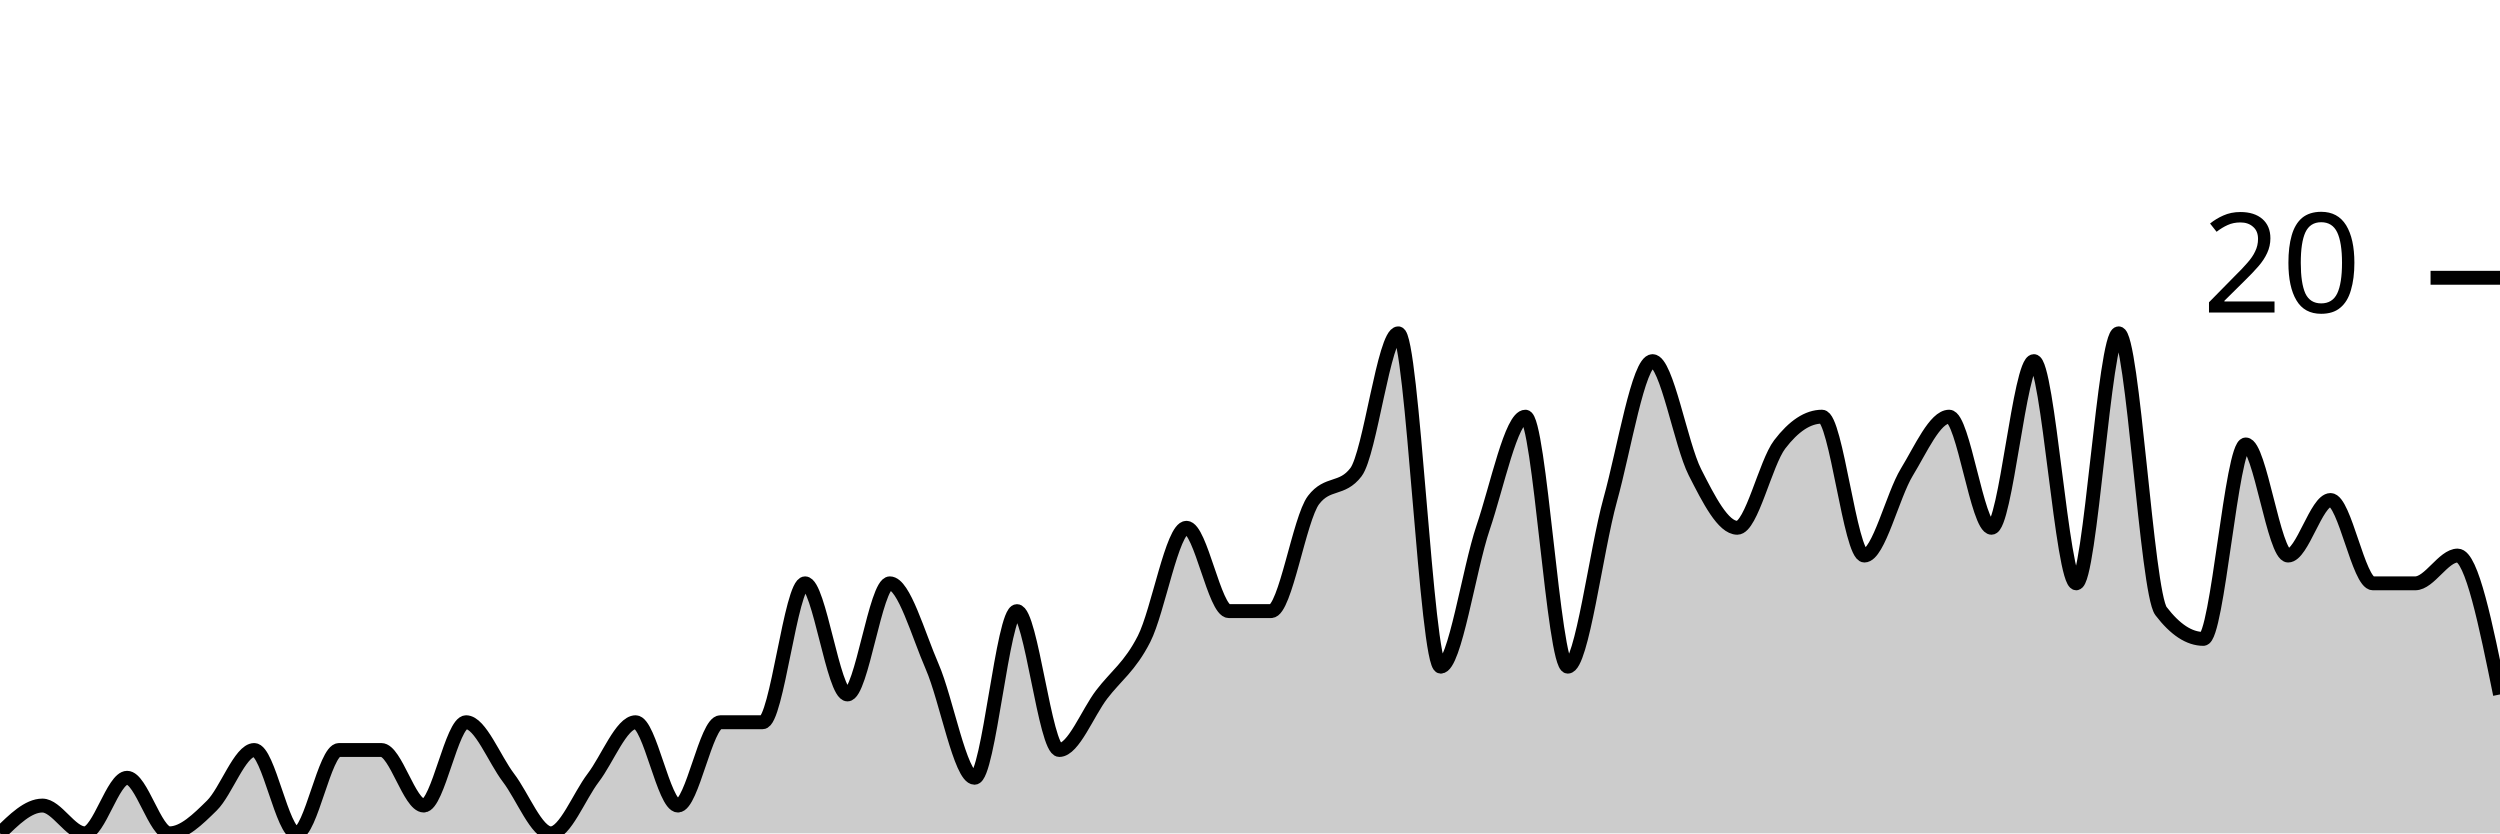
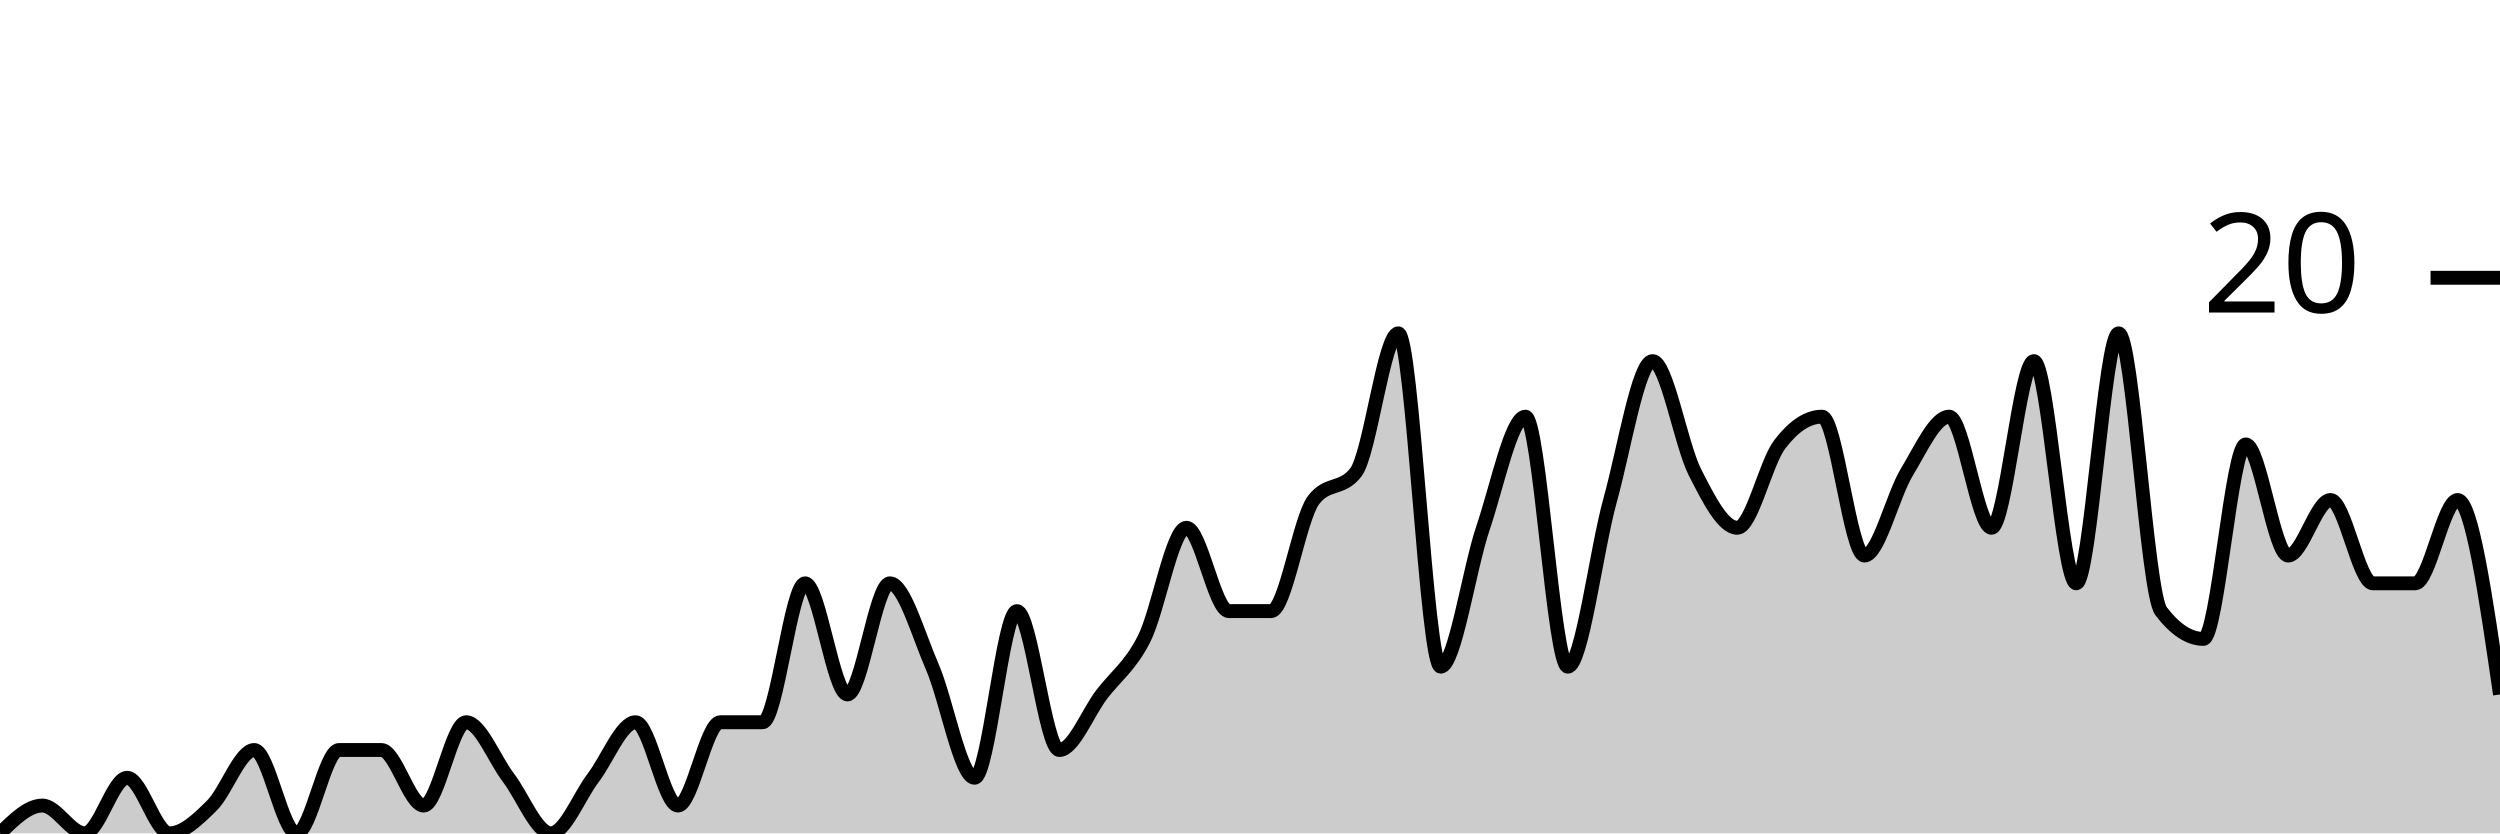
<svg xmlns="http://www.w3.org/2000/svg" viewBox="0 0 180 60">
  <g transform="translate(0,20)">
-     <path class="area" fill="rgba(0, 0, 0, 0.2)" d="M0,40C1.017,39,2.034,38,3.051,38C4.068,38,5.085,40,6.102,40C7.119,40,8.136,36,9.153,36C10.169,36,11.186,40,12.203,40C13.22,40,14.237,39,15.254,38C16.271,37,17.288,34,18.305,34C19.322,34,20.339,40,21.356,40C22.373,40,23.39,34,24.407,34C25.424,34,26.441,34,27.458,34C28.475,34,29.492,38,30.508,38C31.525,38,32.542,32,33.559,32C34.576,32,35.593,34.667,36.61,36C37.627,37.333,38.644,40,39.661,40C40.678,40,41.695,37.333,42.712,36C43.729,34.667,44.746,32,45.763,32C46.78,32,47.797,38,48.814,38C49.831,38,50.847,32,51.864,32C52.881,32,53.898,32,54.915,32C55.932,32,56.949,22,57.966,22C58.983,22,60,30,61.017,30C62.034,30,63.051,22,64.068,22C65.085,22,66.102,25.667,67.119,28C68.136,30.333,69.153,36,70.169,36C71.186,36,72.203,24,73.22,24C74.237,24,75.254,34,76.271,34C77.288,34,78.305,31.333,79.322,30C80.339,28.667,81.356,28,82.373,26C83.39,24,84.407,18,85.424,18C86.441,18,87.458,24,88.475,24C89.492,24,90.508,24,91.525,24C92.542,24,93.559,17.333,94.576,16C95.593,14.667,96.61,15.333,97.627,14C98.644,12.667,99.661,4,100.678,4C101.695,4,102.712,28,103.729,28C104.746,28,105.763,21,106.78,18C107.797,15,108.814,10,109.831,10C110.847,10,111.864,28,112.881,28C113.898,28,114.915,19.667,115.932,16C116.949,12.333,117.966,6,118.983,6C120,6,121.017,12,122.034,14C123.051,16,124.068,18,125.085,18C126.102,18,127.119,13.333,128.136,12C129.153,10.667,130.169,10,131.186,10C132.203,10,133.22,20,134.237,20C135.254,20,136.271,15.667,137.288,14C138.305,12.333,139.322,10,140.339,10C141.356,10,142.373,18,143.39,18C144.407,18,145.424,6,146.441,6C147.458,6,148.475,22,149.492,22C150.508,22,151.525,4,152.542,4C153.559,4,154.576,22.667,155.593,24C156.61,25.333,157.627,26,158.644,26C159.661,26,160.678,12,161.695,12C162.712,12,163.729,20,164.746,20C165.763,20,166.78,16,167.797,16C168.814,16,169.831,22,170.847,22C171.864,22,172.881,22,173.898,22C174.915,22,175.932,20,176.949,20C177.966,20,178.983,25,180,30L180,40C178.983,40,177.966,40,176.949,40C175.932,40,174.915,40,173.898,40C172.881,40,171.864,40,170.847,40C169.831,40,168.814,40,167.797,40C166.78,40,165.763,40,164.746,40C163.729,40,162.712,40,161.695,40C160.678,40,159.661,40,158.644,40C157.627,40,156.61,40,155.593,40C154.576,40,153.559,40,152.542,40C151.525,40,150.508,40,149.492,40C148.475,40,147.458,40,146.441,40C145.424,40,144.407,40,143.39,40C142.373,40,141.356,40,140.339,40C139.322,40,138.305,40,137.288,40C136.271,40,135.254,40,134.237,40C133.22,40,132.203,40,131.186,40C130.169,40,129.153,40,128.136,40C127.119,40,126.102,40,125.085,40C124.068,40,123.051,40,122.034,40C121.017,40,120,40,118.983,40C117.966,40,116.949,40,115.932,40C114.915,40,113.898,40,112.881,40C111.864,40,110.847,40,109.831,40C108.814,40,107.797,40,106.78,40C105.763,40,104.746,40,103.729,40C102.712,40,101.695,40,100.678,40C99.661,40,98.644,40,97.627,40C96.61,40,95.593,40,94.576,40C93.559,40,92.542,40,91.525,40C90.508,40,89.492,40,88.475,40C87.458,40,86.441,40,85.424,40C84.407,40,83.39,40,82.373,40C81.356,40,80.339,40,79.322,40C78.305,40,77.288,40,76.271,40C75.254,40,74.237,40,73.22,40C72.203,40,71.186,40,70.169,40C69.153,40,68.136,40,67.119,40C66.102,40,65.085,40,64.068,40C63.051,40,62.034,40,61.017,40C60,40,58.983,40,57.966,40C56.949,40,55.932,40,54.915,40C53.898,40,52.881,40,51.864,40C50.847,40,49.831,40,48.814,40C47.797,40,46.78,40,45.763,40C44.746,40,43.729,40,42.712,40C41.695,40,40.678,40,39.661,40C38.644,40,37.627,40,36.61,40C35.593,40,34.576,40,33.559,40C32.542,40,31.525,40,30.508,40C29.492,40,28.475,40,27.458,40C26.441,40,25.424,40,24.407,40C23.39,40,22.373,40,21.356,40C20.339,40,19.322,40,18.305,40C17.288,40,16.271,40,15.254,40C14.237,40,13.22,40,12.203,40C11.186,40,10.169,40,9.153,40C8.136,40,7.119,40,6.102,40C5.085,40,4.068,40,3.051,40C2.034,40,1.017,40,0,40Z" />
-     <path class="line" stroke="black" fill="none" d="M0,40C1.017,39,2.034,38,3.051,38C4.068,38,5.085,40,6.102,40C7.119,40,8.136,36,9.153,36C10.169,36,11.186,40,12.203,40C13.22,40,14.237,39,15.254,38C16.271,37,17.288,34,18.305,34C19.322,34,20.339,40,21.356,40C22.373,40,23.39,34,24.407,34C25.424,34,26.441,34,27.458,34C28.475,34,29.492,38,30.508,38C31.525,38,32.542,32,33.559,32C34.576,32,35.593,34.667,36.61,36C37.627,37.333,38.644,40,39.661,40C40.678,40,41.695,37.333,42.712,36C43.729,34.667,44.746,32,45.763,32C46.78,32,47.797,38,48.814,38C49.831,38,50.847,32,51.864,32C52.881,32,53.898,32,54.915,32C55.932,32,56.949,22,57.966,22C58.983,22,60,30,61.017,30C62.034,30,63.051,22,64.068,22C65.085,22,66.102,25.667,67.119,28C68.136,30.333,69.153,36,70.169,36C71.186,36,72.203,24,73.22,24C74.237,24,75.254,34,76.271,34C77.288,34,78.305,31.333,79.322,30C80.339,28.667,81.356,28,82.373,26C83.39,24,84.407,18,85.424,18C86.441,18,87.458,24,88.475,24C89.492,24,90.508,24,91.525,24C92.542,24,93.559,17.333,94.576,16C95.593,14.667,96.61,15.333,97.627,14C98.644,12.667,99.661,4,100.678,4C101.695,4,102.712,28,103.729,28C104.746,28,105.763,21,106.78,18C107.797,15,108.814,10,109.831,10C110.847,10,111.864,28,112.881,28C113.898,28,114.915,19.667,115.932,16C116.949,12.333,117.966,6,118.983,6C120,6,121.017,12,122.034,14C123.051,16,124.068,18,125.085,18C126.102,18,127.119,13.333,128.136,12C129.153,10.667,130.169,10,131.186,10C132.203,10,133.22,20,134.237,20C135.254,20,136.271,15.667,137.288,14C138.305,12.333,139.322,10,140.339,10C141.356,10,142.373,18,143.39,18C144.407,18,145.424,6,146.441,6C147.458,6,148.475,22,149.492,22C150.508,22,151.525,4,152.542,4C153.559,4,154.576,22.667,155.593,24C156.61,25.333,157.627,26,158.644,26C159.661,26,160.678,12,161.695,12C162.712,12,163.729,20,164.746,20C165.763,20,166.78,16,167.797,16C168.814,16,169.831,22,170.847,22C171.864,22,172.881,22,173.898,22C174.915,22,175.932,20,176.949,20C177.966,20,178.983,25,180,30" />
+     <path class="area" fill="rgba(0, 0, 0, 0.2)" d="M0,40C1.017,39,2.034,38,3.051,38C4.068,38,5.085,40,6.102,40C7.119,40,8.136,36,9.153,36C10.169,36,11.186,40,12.203,40C13.22,40,14.237,39,15.254,38C16.271,37,17.288,34,18.305,34C19.322,34,20.339,40,21.356,40C22.373,40,23.39,34,24.407,34C25.424,34,26.441,34,27.458,34C28.475,34,29.492,38,30.508,38C31.525,38,32.542,32,33.559,32C34.576,32,35.593,34.667,36.61,36C37.627,37.333,38.644,40,39.661,40C40.678,40,41.695,37.333,42.712,36C43.729,34.667,44.746,32,45.763,32C46.78,32,47.797,38,48.814,38C49.831,38,50.847,32,51.864,32C52.881,32,53.898,32,54.915,32C55.932,32,56.949,22,57.966,22C58.983,22,60,30,61.017,30C62.034,30,63.051,22,64.068,22C65.085,22,66.102,25.667,67.119,28C68.136,30.333,69.153,36,70.169,36C71.186,36,72.203,24,73.22,24C74.237,24,75.254,34,76.271,34C77.288,34,78.305,31.333,79.322,30C80.339,28.667,81.356,28,82.373,26C83.39,24,84.407,18,85.424,18C86.441,18,87.458,24,88.475,24C89.492,24,90.508,24,91.525,24C92.542,24,93.559,17.333,94.576,16C95.593,14.667,96.61,15.333,97.627,14C98.644,12.667,99.661,4,100.678,4C101.695,4,102.712,28,103.729,28C104.746,28,105.763,21,106.78,18C107.797,15,108.814,10,109.831,10C110.847,10,111.864,28,112.881,28C113.898,28,114.915,19.667,115.932,16C116.949,12.333,117.966,6,118.983,6C120,6,121.017,12,122.034,14C123.051,16,124.068,18,125.085,18C126.102,18,127.119,13.333,128.136,12C129.153,10.667,130.169,10,131.186,10C132.203,10,133.22,20,134.237,20C135.254,20,136.271,15.667,137.288,14C138.305,12.333,139.322,10,140.339,10C141.356,10,142.373,18,143.39,18C144.407,18,145.424,6,146.441,6C147.458,6,148.475,22,149.492,22C150.508,22,151.525,4,152.542,4C153.559,4,154.576,22.667,155.593,24C156.61,25.333,157.627,26,158.644,26C159.661,26,160.678,12,161.695,12C162.712,12,163.729,20,164.746,20C165.763,20,166.78,16,167.797,16C168.814,16,169.831,22,170.847,22C171.864,22,172.881,22,173.898,22C174.915,22,175.932,16,176.949,16C177.966,16,178.983,23,180,30L180,40C178.983,40,177.966,40,176.949,40C175.932,40,174.915,40,173.898,40C172.881,40,171.864,40,170.847,40C169.831,40,168.814,40,167.797,40C166.78,40,165.763,40,164.746,40C163.729,40,162.712,40,161.695,40C160.678,40,159.661,40,158.644,40C157.627,40,156.61,40,155.593,40C154.576,40,153.559,40,152.542,40C151.525,40,150.508,40,149.492,40C148.475,40,147.458,40,146.441,40C145.424,40,144.407,40,143.39,40C142.373,40,141.356,40,140.339,40C139.322,40,138.305,40,137.288,40C136.271,40,135.254,40,134.237,40C133.22,40,132.203,40,131.186,40C130.169,40,129.153,40,128.136,40C127.119,40,126.102,40,125.085,40C124.068,40,123.051,40,122.034,40C121.017,40,120,40,118.983,40C117.966,40,116.949,40,115.932,40C114.915,40,113.898,40,112.881,40C111.864,40,110.847,40,109.831,40C108.814,40,107.797,40,106.78,40C105.763,40,104.746,40,103.729,40C102.712,40,101.695,40,100.678,40C99.661,40,98.644,40,97.627,40C96.61,40,95.593,40,94.576,40C93.559,40,92.542,40,91.525,40C90.508,40,89.492,40,88.475,40C87.458,40,86.441,40,85.424,40C84.407,40,83.39,40,82.373,40C81.356,40,80.339,40,79.322,40C78.305,40,77.288,40,76.271,40C75.254,40,74.237,40,73.22,40C72.203,40,71.186,40,70.169,40C69.153,40,68.136,40,67.119,40C66.102,40,65.085,40,64.068,40C63.051,40,62.034,40,61.017,40C60,40,58.983,40,57.966,40C56.949,40,55.932,40,54.915,40C53.898,40,52.881,40,51.864,40C50.847,40,49.831,40,48.814,40C47.797,40,46.78,40,45.763,40C44.746,40,43.729,40,42.712,40C41.695,40,40.678,40,39.661,40C38.644,40,37.627,40,36.61,40C35.593,40,34.576,40,33.559,40C32.542,40,31.525,40,30.508,40C29.492,40,28.475,40,27.458,40C26.441,40,25.424,40,24.407,40C23.39,40,22.373,40,21.356,40C20.339,40,19.322,40,18.305,40C17.288,40,16.271,40,15.254,40C14.237,40,13.22,40,12.203,40C11.186,40,10.169,40,9.153,40C8.136,40,7.119,40,6.102,40C5.085,40,4.068,40,3.051,40C2.034,40,1.017,40,0,40Z" />
+     <path class="line" stroke="black" fill="none" d="M0,40C1.017,39,2.034,38,3.051,38C4.068,38,5.085,40,6.102,40C7.119,40,8.136,36,9.153,36C10.169,36,11.186,40,12.203,40C13.22,40,14.237,39,15.254,38C16.271,37,17.288,34,18.305,34C19.322,34,20.339,40,21.356,40C22.373,40,23.39,34,24.407,34C25.424,34,26.441,34,27.458,34C28.475,34,29.492,38,30.508,38C31.525,38,32.542,32,33.559,32C34.576,32,35.593,34.667,36.61,36C37.627,37.333,38.644,40,39.661,40C40.678,40,41.695,37.333,42.712,36C43.729,34.667,44.746,32,45.763,32C46.78,32,47.797,38,48.814,38C49.831,38,50.847,32,51.864,32C52.881,32,53.898,32,54.915,32C55.932,32,56.949,22,57.966,22C58.983,22,60,30,61.017,30C62.034,30,63.051,22,64.068,22C65.085,22,66.102,25.667,67.119,28C68.136,30.333,69.153,36,70.169,36C71.186,36,72.203,24,73.22,24C74.237,24,75.254,34,76.271,34C77.288,34,78.305,31.333,79.322,30C80.339,28.667,81.356,28,82.373,26C83.39,24,84.407,18,85.424,18C86.441,18,87.458,24,88.475,24C89.492,24,90.508,24,91.525,24C92.542,24,93.559,17.333,94.576,16C95.593,14.667,96.61,15.333,97.627,14C98.644,12.667,99.661,4,100.678,4C101.695,4,102.712,28,103.729,28C104.746,28,105.763,21,106.78,18C107.797,15,108.814,10,109.831,10C110.847,10,111.864,28,112.881,28C113.898,28,114.915,19.667,115.932,16C116.949,12.333,117.966,6,118.983,6C120,6,121.017,12,122.034,14C123.051,16,124.068,18,125.085,18C126.102,18,127.119,13.333,128.136,12C129.153,10.667,130.169,10,131.186,10C132.203,10,133.22,20,134.237,20C135.254,20,136.271,15.667,137.288,14C138.305,12.333,139.322,10,140.339,10C141.356,10,142.373,18,143.39,18C144.407,18,145.424,6,146.441,6C147.458,6,148.475,22,149.492,22C150.508,22,151.525,4,152.542,4C153.559,4,154.576,22.667,155.593,24C156.61,25.333,157.627,26,158.644,26C159.661,26,160.678,12,161.695,12C162.712,12,163.729,20,164.746,20C165.763,20,166.78,16,167.797,16C168.814,16,169.831,22,170.847,22C171.864,22,172.881,22,173.898,22C174.915,22,175.932,16,176.949,16C177.966,16,178.983,23,180,30" />
    <path class="axis-ceiling" stroke-width="1" stroke="black" fill="none" d="M175,0L180,0" />
    <text class="axis-ceiling-label" font-family="sans-serif" text-anchor="end" font-size="10px" x="170" y="2.5">20</text>
  </g>
</svg>
